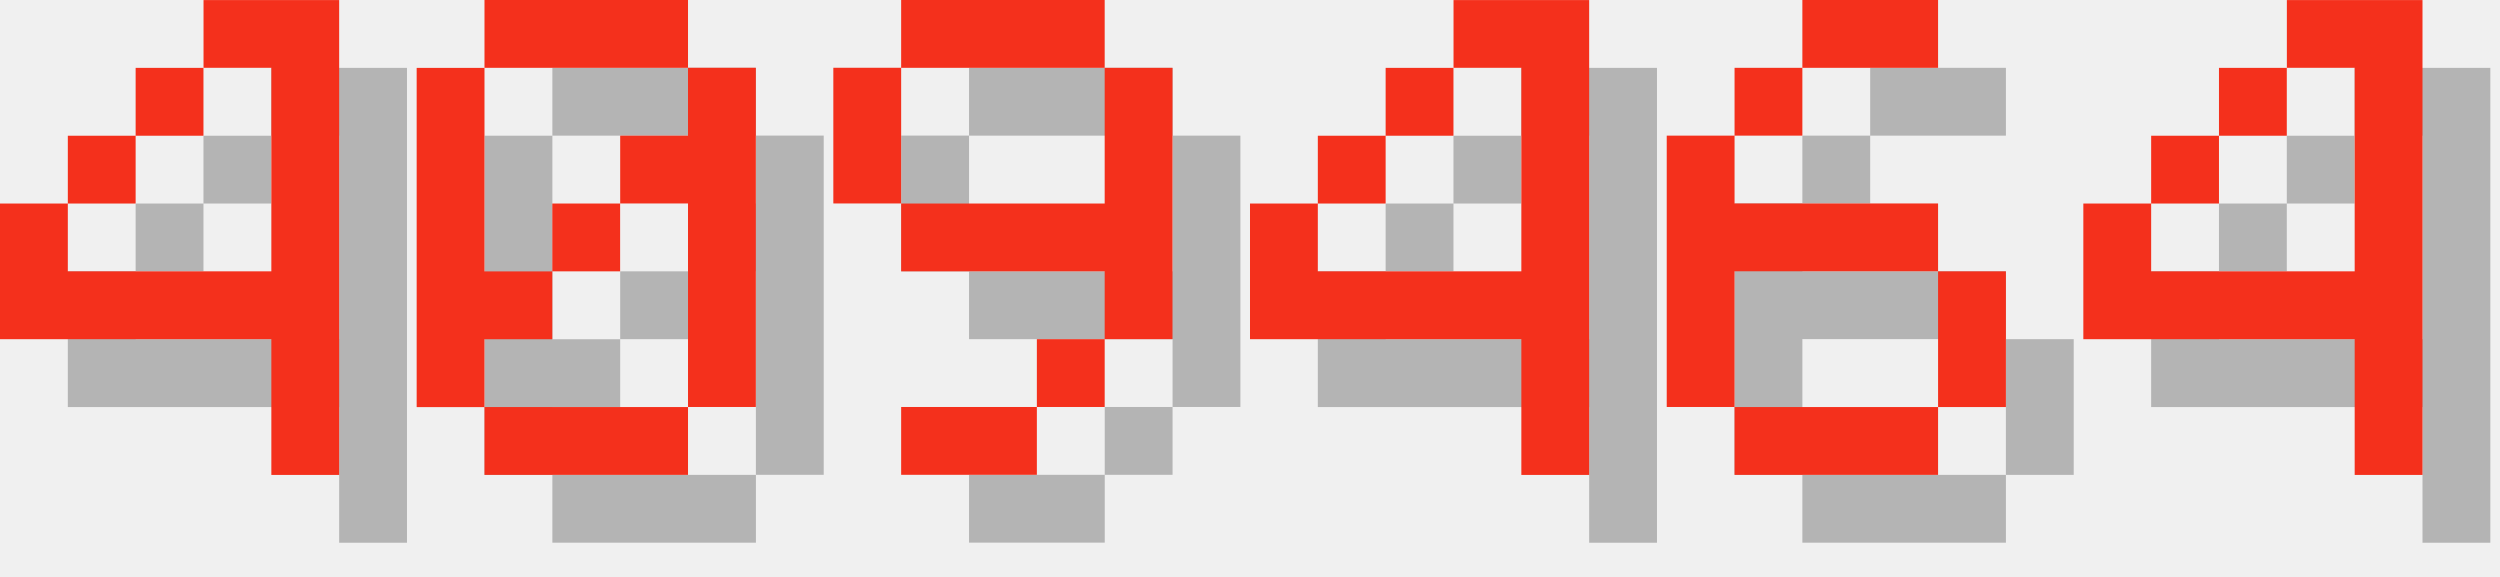
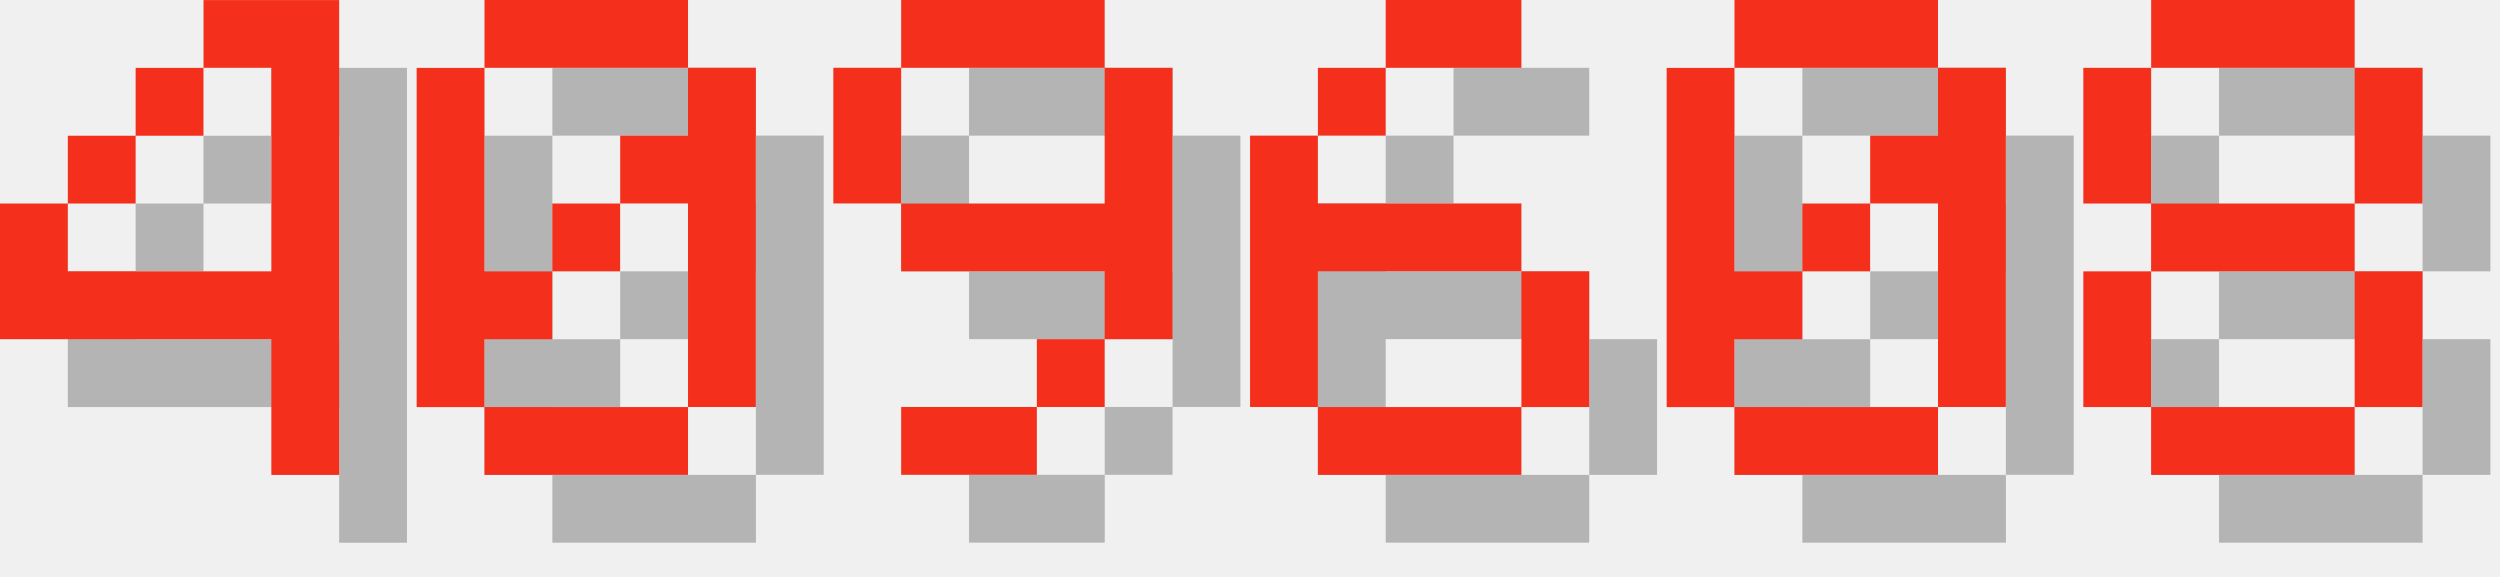
<svg xmlns="http://www.w3.org/2000/svg" version="1.1" width="156.0" height="36">
  <style>
        .text-foreground {
            fill: #F4301C;
        }
        .text-shadow {
            fill: #000000;
            fill-opacity: 0.25;
        }
    </style>
  <g class="digit" id="digit_4" transform="translate(0.0, 0), scale(4)">
    <path id="digit_4_shadow" class="text-shadow" d="m4.233 1.058v1.058h1.058v3.175h-3.175v-1.058h-1.058v2.117h4.233v2.117h1.058v-7.408h-2.117zm-2.117 3.175h1.058v-1.058h-1.058v1.058zm1.058-1.058h1.058v-1.058h-1.058v1.058z" fill-opacity=".5" style="paint-order:stroke fill markers" />
    <path id="digit_4_fg" class="text-foreground" d="m3.175 0v1.058h1.058v3.175h-3.175v-1.058h-1.058v2.117h4.233v2.117h1.058v-7.408h-2.117zm-2.117 3.175h1.058v-1.058h-1.058v1.058zm1.058-1.058h1.058v-1.058h-1.058v1.058z" fill="#fff" style="paint-order:stroke fill markers" />
  </g>
  <g class="digit" id="digit_0" transform="translate(26.0, 0), scale(4)">
    <path id="digit_0_shadow" class="text-shadow" d="m2.117 1.058v1.058h3.175v-1.058h-3.175zm3.175 1.058v1.058h-1.058v1.058h1.058v3.175h1.058v-5.292h-1.058zm0 5.292h-3.175v1.058h3.175v-1.058zm-3.175 0v-1.058h1.058v-1.058h-1.058v-3.175h-1.058v5.292h1.058zm1.058-2.117h1.058v-1.058h-1.058v1.058z" fill-opacity=".5" style="paint-order:stroke fill markers" />
    <path id="digit_0_fg" class="text-foreground" d="m1.058 0v1.058h3.175v-1.058h-3.175zm3.175 1.058v1.058h-1.058v1.058h1.058v3.175h1.058v-5.292h-1.058zm0 5.292h-3.175v1.058h3.175v-1.058zm-3.175 0v-1.058h1.058v-1.058h-1.058v-3.175h-1.058v5.292h1.058zm1.058-2.117h1.058v-1.058h-1.058v1.058z" fill="#fff" style="paint-order:stroke fill markers" />
  </g>
  <g class="digit" id="digit_9" transform="translate(52.0, 0), scale(4)">
    <path id="digit_9_shadow" class="text-shadow" d="m2.117 1.058v1.058h3.175v-1.058h-3.175zm3.175 1.058v2.117h-3.175v1.058h3.175v1.058h1.058v-4.233h-1.058zm0 4.233h-1.058v1.058h1.058v-1.058zm-1.058 1.058h-2.117v1.058h2.117v-1.058zm-2.117-3.175v-2.117h-1.058v2.117h1.058z" fill-opacity=".5" style="paint-order:stroke fill markers" />
    <path id="digit_9_fg" class="text-foreground" d="m1.058 0v1.058h3.175v-1.058h-3.175zm3.175 1.058v2.117h-3.175v1.058h3.175v1.058h1.058v-4.233h-1.058zm0 4.233h-1.058v1.058h1.058v-1.058zm-1.058 1.058h-2.117v1.058h2.117v-1.058zm-2.117-3.175v-2.117h-1.058v2.117h1.058z" fill="#fff" style="paint-order:stroke fill markers" />
  </g>
-   <g class="digit" id="digit_4" transform="translate(78.0, 0), scale(4)">
-     <path id="digit_4_shadow" class="text-shadow" d="m4.233 1.058v1.058h1.058v3.175h-3.175v-1.058h-1.058v2.117h4.233v2.117h1.058v-7.408h-2.117zm-2.117 3.175h1.058v-1.058h-1.058v1.058zm1.058-1.058h1.058v-1.058h-1.058v1.058z" fill-opacity=".5" style="paint-order:stroke fill markers" />
-     <path id="digit_4_fg" class="text-foreground" d="m3.175 0v1.058h1.058v3.175h-3.175v-1.058h-1.058v2.117h4.233v2.117h1.058v-7.408h-2.117zm-2.117 3.175h1.058v-1.058h-1.058v1.058zm1.058-1.058h1.058v-1.058h-1.058v1.058z" fill="#fff" style="paint-order:stroke fill markers" />
-   </g>
-   <g class="digit" id="digit_6" transform="translate(104.0, 0), scale(4)">
+   <g class="digit" id="digit_6" transform="translate(78.0, 0), scale(4)">
    <path id="digit_6_shadow" class="text-shadow" d="m3.175 1.058v1.058h2.117v-1.058h-2.117zm0 1.058h-1.058v1.058h1.058v-1.058zm-1.058 1.058h-1.058v4.233h1.058v-2.117h3.175v-1.058h-3.175v-1.058zm3.175 2.117v2.117h1.058v-2.117h-1.058zm0 2.117h-3.175v1.058h3.175v-1.058z" fill-opacity=".5" style="paint-order:stroke fill markers" />
    <path id="digit_6_fg" class="text-foreground" d="m2.117 0v1.058h2.117v-1.058h-2.117zm0 1.058h-1.058v1.058h1.058v-1.058zm-1.058 1.058h-1.058v4.233h1.058v-2.117h3.175v-1.058h-3.175v-1.058zm3.175 2.117v2.117h1.058v-2.117h-1.058zm0 2.117h-3.175v1.058h3.175v-1.058z" fill="#fff" style="paint-order:stroke fill markers" />
  </g>
-   <g class="digit" id="digit_4" transform="translate(130.0, 0), scale(4)">
-     <path id="digit_4_shadow" class="text-shadow" d="m4.233 1.058v1.058h1.058v3.175h-3.175v-1.058h-1.058v2.117h4.233v2.117h1.058v-7.408h-2.117zm-2.117 3.175h1.058v-1.058h-1.058v1.058zm1.058-1.058h1.058v-1.058h-1.058v1.058z" fill-opacity=".5" style="paint-order:stroke fill markers" />
-     <path id="digit_4_fg" class="text-foreground" d="m3.175 0v1.058h1.058v3.175h-3.175v-1.058h-1.058v2.117h4.233v2.117h1.058v-7.408h-2.117zm-2.117 3.175h1.058v-1.058h-1.058v1.058zm1.058-1.058h1.058v-1.058h-1.058v1.058z" fill="#fff" style="paint-order:stroke fill markers" />
+   <g class="digit" id="digit_0" transform="translate(104.0, 0), scale(4)">
+     <path id="digit_0_shadow" class="text-shadow" d="m2.117 1.058v1.058h3.175v-1.058h-3.175zm3.175 1.058v1.058h-1.058v1.058h1.058v3.175h1.058v-5.292h-1.058zm0 5.292h-3.175v1.058h3.175v-1.058zm-3.175 0v-1.058h1.058v-1.058h-1.058v-3.175h-1.058v5.292h1.058zm1.058-2.117h1.058v-1.058h-1.058v1.058z" fill-opacity=".5" style="paint-order:stroke fill markers" />
+     <path id="digit_0_fg" class="text-foreground" d="m1.058 0v1.058h3.175v-1.058h-3.175zm3.175 1.058v1.058h-1.058v1.058h1.058v3.175h1.058v-5.292h-1.058zm0 5.292h-3.175v1.058h3.175v-1.058zm-3.175 0v-1.058h1.058v-1.058h-1.058v-3.175h-1.058v5.292h1.058zm1.058-2.117h1.058v-1.058h-1.058v1.058z" fill="#fff" style="paint-order:stroke fill markers" />
+   </g>
+   <g class="digit" id="digit_8" transform="translate(130.0, 0), scale(4)">
+     <path id="digit_8_shadow" class="text-shadow" d="m2.117 1.058v1.058h3.175v-1.058h-3.175zm3.175 1.058v2.117h1.058v-2.117h-1.058zm0 2.117h-3.175v1.058h3.175v-1.058zm0 1.058v2.117h1.058v-2.117h-1.058zm0 2.117h-3.175v1.058h3.175v-1.058zm-3.175 0v-2.117h-1.058v2.117h1.058zm0-3.175v-2.117h-1.058v2.117h1.058z" fill-opacity=".5" style="paint-order:stroke fill markers" />
+     <path id="digit_8_fg" class="text-foreground" d="m1.058 0v1.058h3.175v-1.058h-3.175zm3.175 1.058v2.117h1.058v-2.117h-1.058zm0 2.117h-3.175v1.058h3.175v-1.058zm0 1.058v2.117h1.058v-2.117h-1.058zm0 2.117h-3.175v1.058h3.175v-1.058zm-3.175 0v-2.117h-1.058v2.117h1.058zm0-3.175v-2.117h-1.058v2.117h1.058z" fill="#fff" style="paint-order:stroke fill markers" />
  </g>
</svg>
